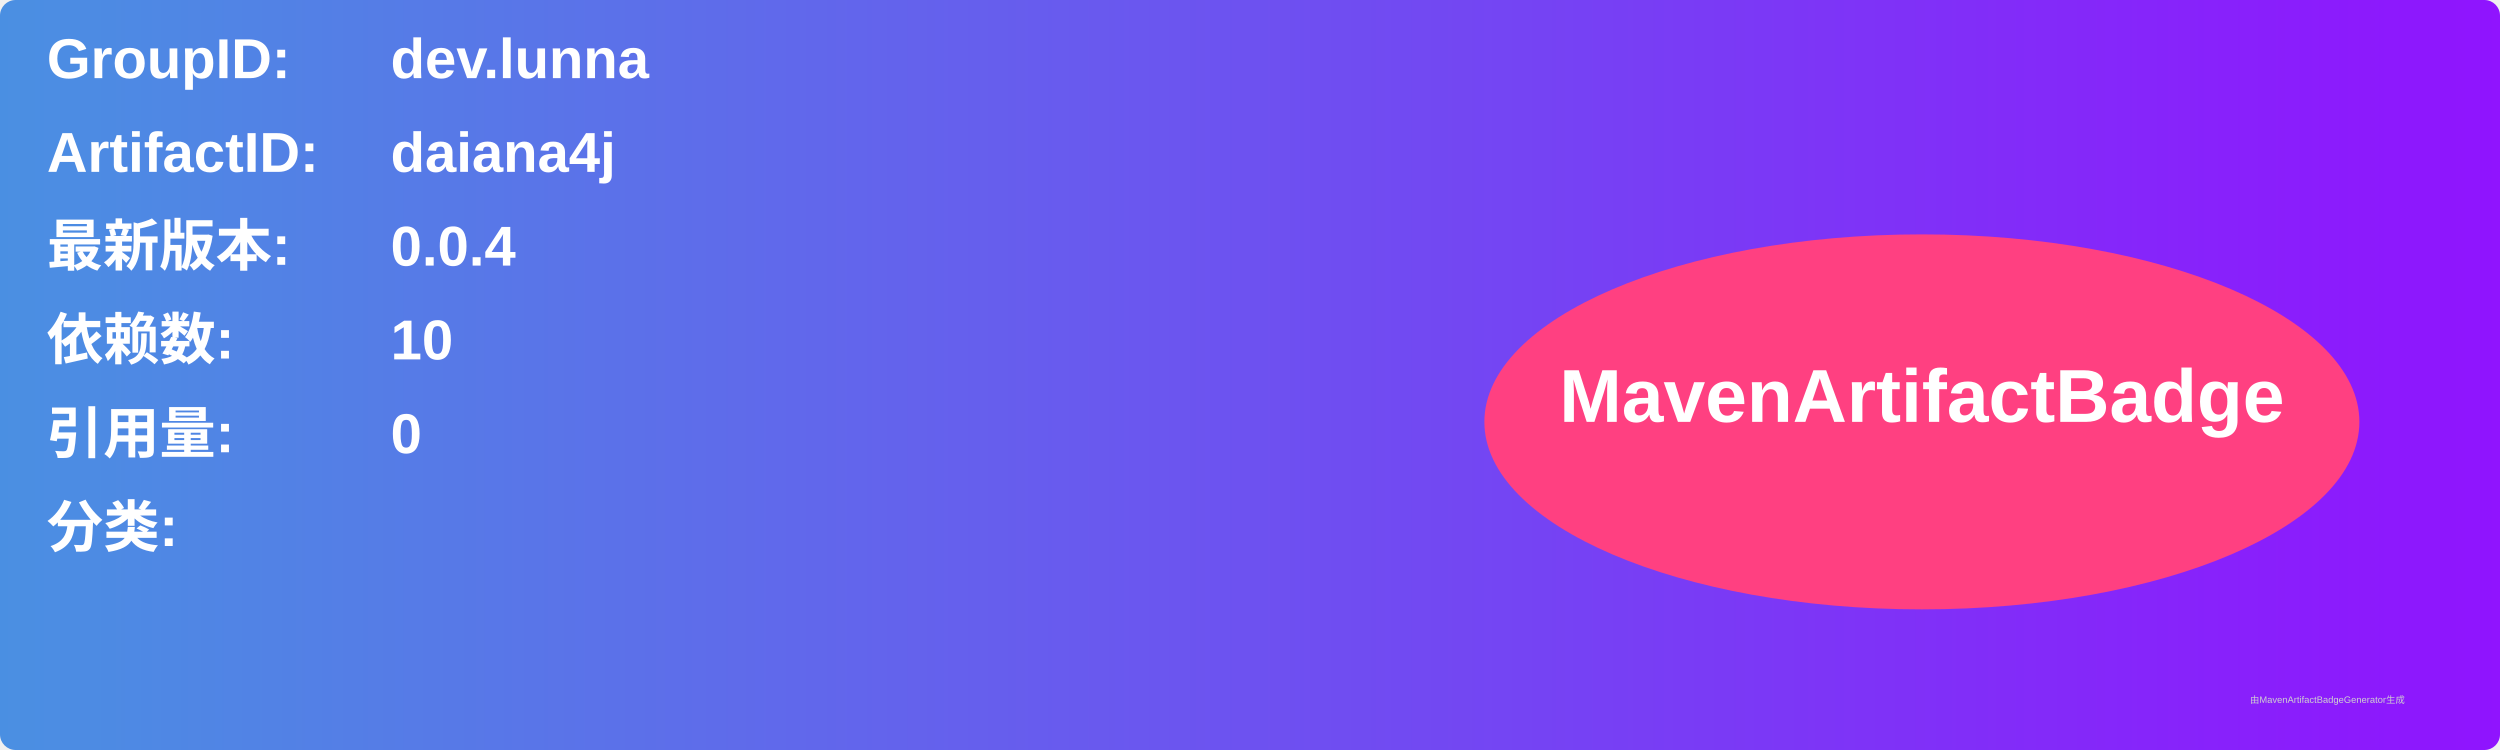
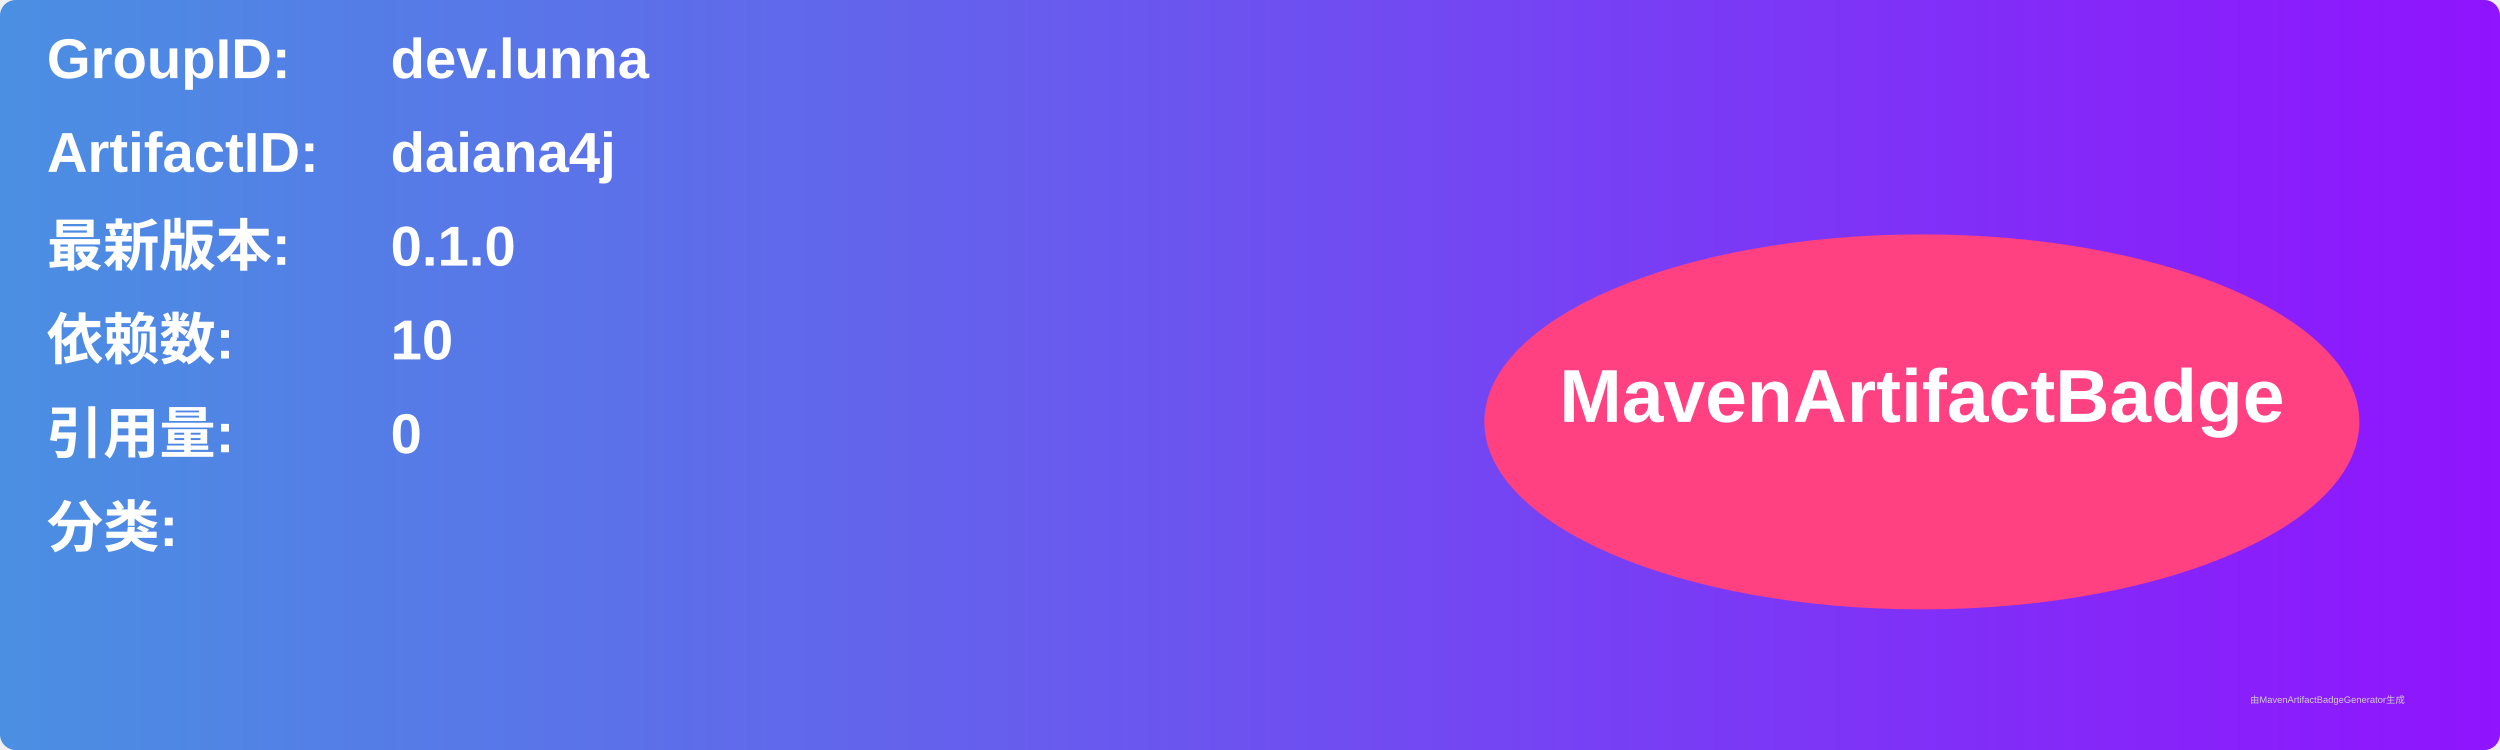
<svg xmlns="http://www.w3.org/2000/svg" width="800" height="240" viewBox="0 0 800 240">
  <linearGradient id="grad" x1="0%" y1="0%" x2="100%" y2="0%">
    <stop offset="0%" stop-color="#4a90e2" />
    <stop offset="100%" stop-color="#9013fe" />
  </linearGradient>
  <rect width="100%" height="100%" rx="5" ry="5" fill="url(#grad)" />
  <g transform="translate(15, 15)">
    <text x="0" y="10" font-family="Arial" font-size="18" fill="white" font-weight="bold" width="260">GroupID:</text>
    <text x="110" y="10" font-family="Arial" font-size="18" fill="white" font-weight="bold" width="460">dev.lunna</text>
    <text x="0" y="40" font-family="Arial" font-size="18" fill="white" font-weight="bold" width="260">ArtifactID:</text>
    <text x="110" y="40" font-family="Arial" font-size="18" fill="white" font-weight="bold" width="460">daiana4j</text>
    <text x="0" y="70" font-family="Arial" font-size="18" fill="white" font-weight="bold">最新版本:</text>
    <text x="110" y="70" font-family="Arial" font-size="18" fill="white" font-weight="bold">
-       <tspan font-weight="bold">0.0.4</tspan>
+       <tspan font-weight="bold">0.1.0</tspan>
    </text>
    <text x="0" y="100" font-family="Arial" font-size="18" fill="white" font-weight="bold">依赖数: </text>
    <text x="110" y="100" font-family="Arial" font-size="18" fill="white">
      <tspan font-weight="bold">10</tspan>
    </text>
    <text x="0" y="130" font-family="Arial" font-size="18" fill="white" font-weight="bold">引用量: </text>
    <text x="110" y="130" font-family="Arial" font-size="18" fill="white">
      <tspan font-weight="bold">0</tspan>
    </text>
    <text x="0" y="160" font-family="Arial" font-size="18" fill="white" font-weight="bold">分类:</text>
    <text x="10" y="190" font-family="Arial" font-size="10" fill="white">
      <tspan font-weight="bold" />
    </text>
    <ellipse cx="600" cy="120" rx="140" ry="60" fill="#ff4081" />
    <text x="600" y="120" text-anchor="middle" font-family="Arial" font-size="24" fill="white" font-weight="bold">MavenArtifactBadge</text>
  </g>
  <text x="720" y="225" font-family="Arial" font-size="3" fill="#d0d0d0">由MavenArtifactBadgeGenerator生成</text>
</svg>
